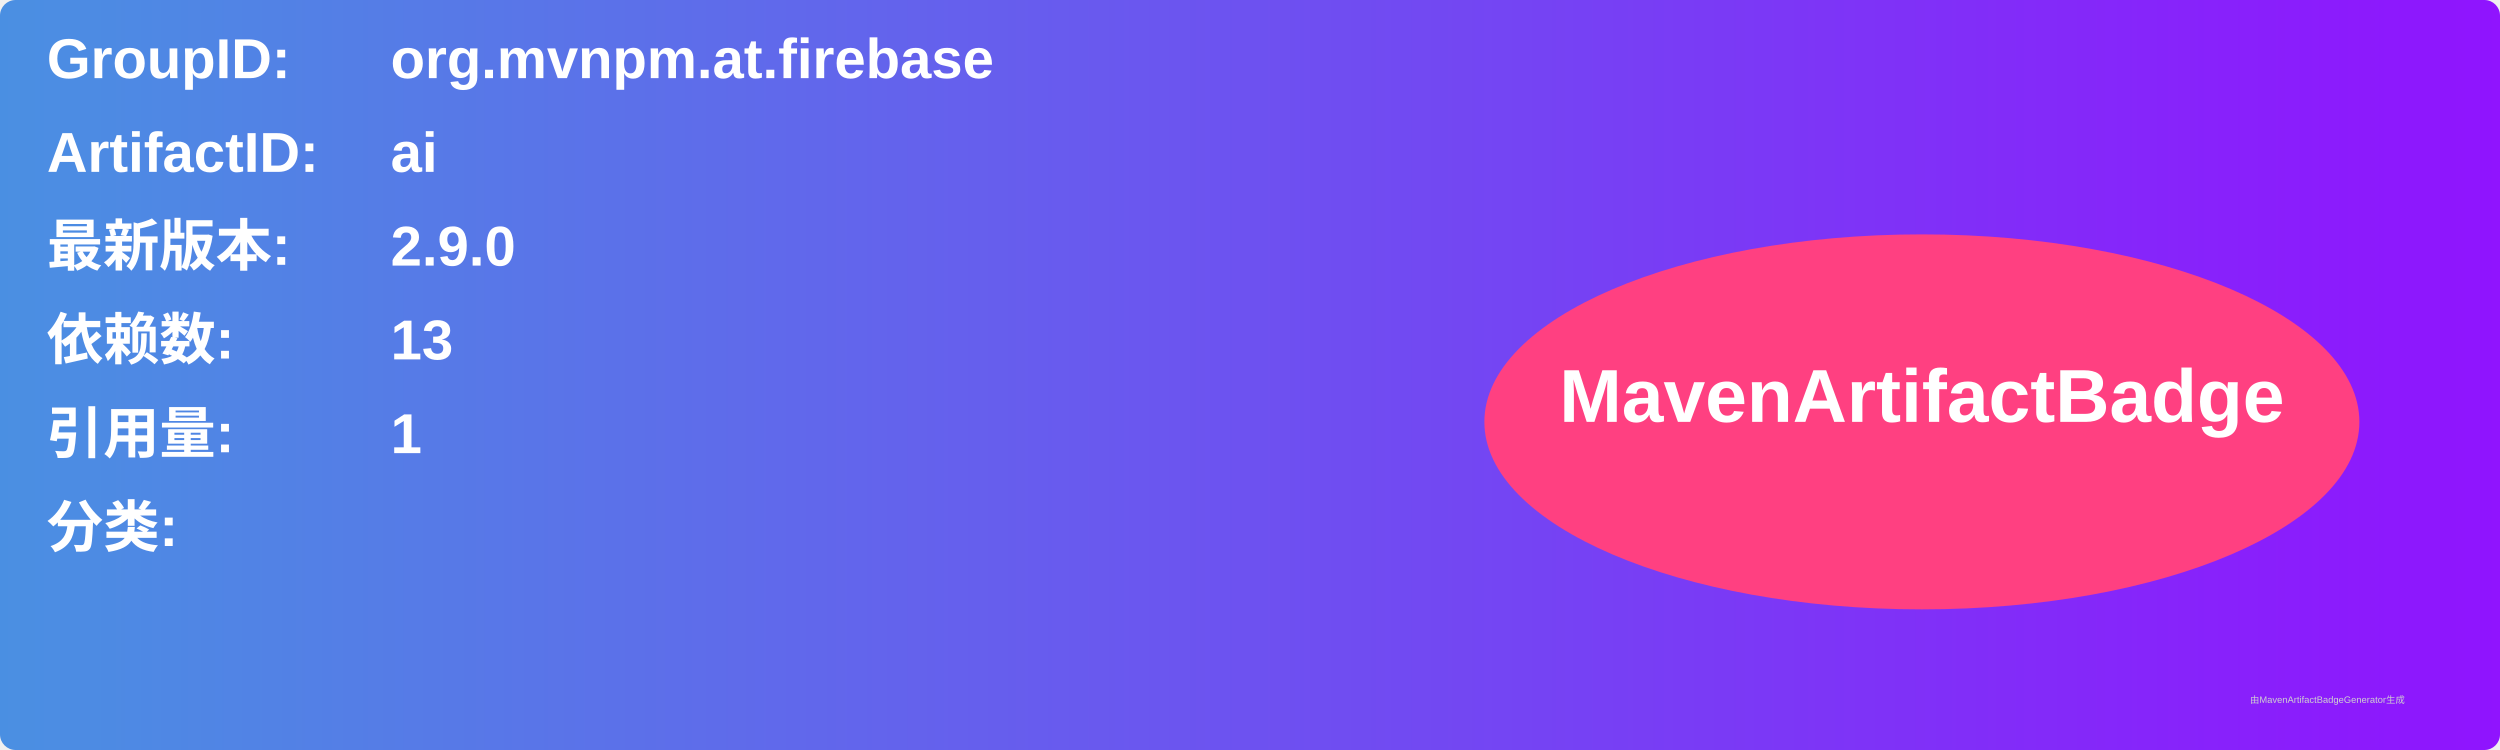
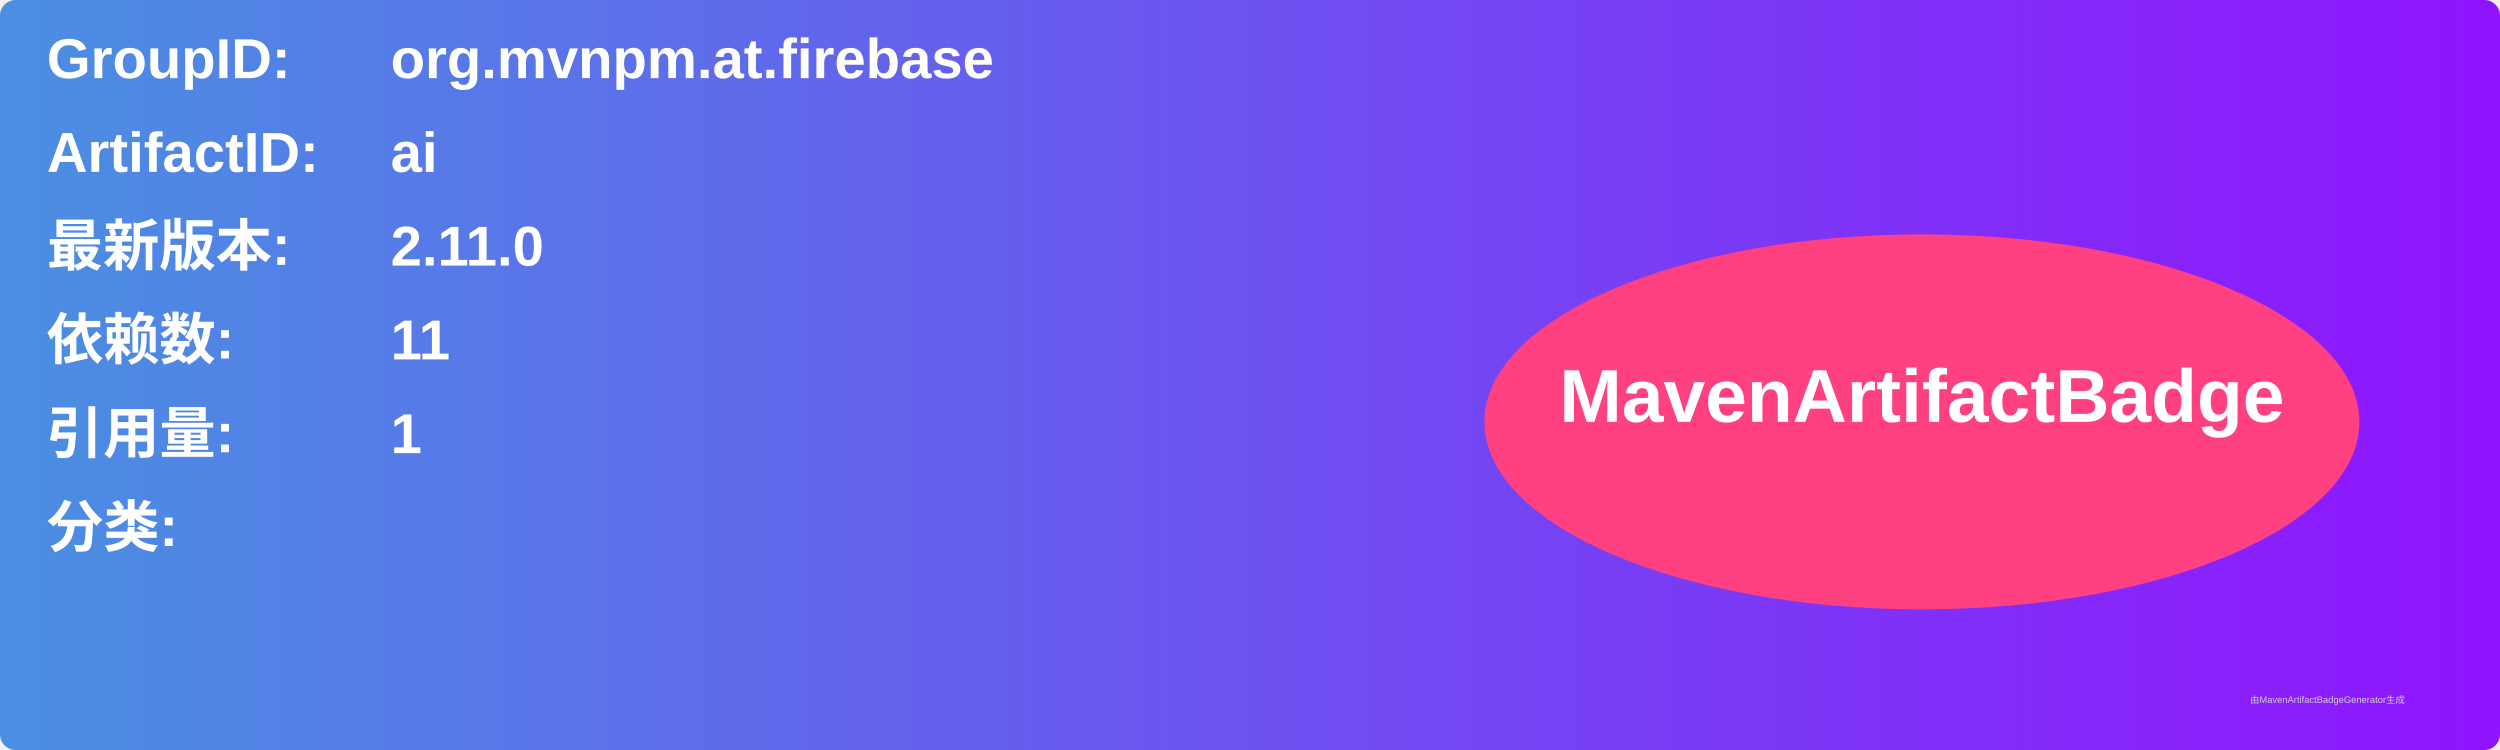
<svg xmlns="http://www.w3.org/2000/svg" width="800" height="240" viewBox="0 0 800 240">
  <linearGradient id="grad" x1="0%" y1="0%" x2="100%" y2="0%">
    <stop offset="0%" stop-color="#4a90e2" />
    <stop offset="100%" stop-color="#9013fe" />
  </linearGradient>
  <rect width="100%" height="100%" rx="5" ry="5" fill="url(#grad)" />
  <g transform="translate(15, 15)">
    <text x="0" y="10" font-family="Arial" font-size="18" fill="white" font-weight="bold" width="260">GroupID:</text>
    <text x="110" y="10" font-family="Arial" font-size="18" fill="white" font-weight="bold" width="460">org.mvnpm.at.firebase</text>
    <text x="0" y="40" font-family="Arial" font-size="18" fill="white" font-weight="bold" width="260">ArtifactID:</text>
    <text x="110" y="40" font-family="Arial" font-size="18" fill="white" font-weight="bold" width="460">ai</text>
    <text x="0" y="70" font-family="Arial" font-size="18" fill="white" font-weight="bold">最新版本:</text>
    <text x="110" y="70" font-family="Arial" font-size="18" fill="white" font-weight="bold">
-       <tspan font-weight="bold">2.9.0</tspan>
+       <tspan font-weight="bold">2.11.0</tspan>
    </text>
    <text x="0" y="100" font-family="Arial" font-size="18" fill="white" font-weight="bold">依赖数: </text>
    <text x="110" y="100" font-family="Arial" font-size="18" fill="white">
-       <tspan font-weight="bold">13</tspan>
+       <tspan font-weight="bold">11</tspan>
    </text>
    <text x="0" y="130" font-family="Arial" font-size="18" fill="white" font-weight="bold">引用量: </text>
    <text x="110" y="130" font-family="Arial" font-size="18" fill="white">
      <tspan font-weight="bold">1</tspan>
    </text>
    <text x="0" y="160" font-family="Arial" font-size="18" fill="white" font-weight="bold">分类:</text>
    <text x="10" y="190" font-family="Arial" font-size="10" fill="white">
      <tspan font-weight="bold" />
    </text>
    <ellipse cx="600" cy="120" rx="140" ry="60" fill="#ff4081" />
    <text x="600" y="120" text-anchor="middle" font-family="Arial" font-size="24" fill="white" font-weight="bold">MavenArtifactBadge</text>
  </g>
  <text x="720" y="225" font-family="Arial" font-size="3" fill="#d0d0d0">由MavenArtifactBadgeGenerator生成</text>
</svg>
